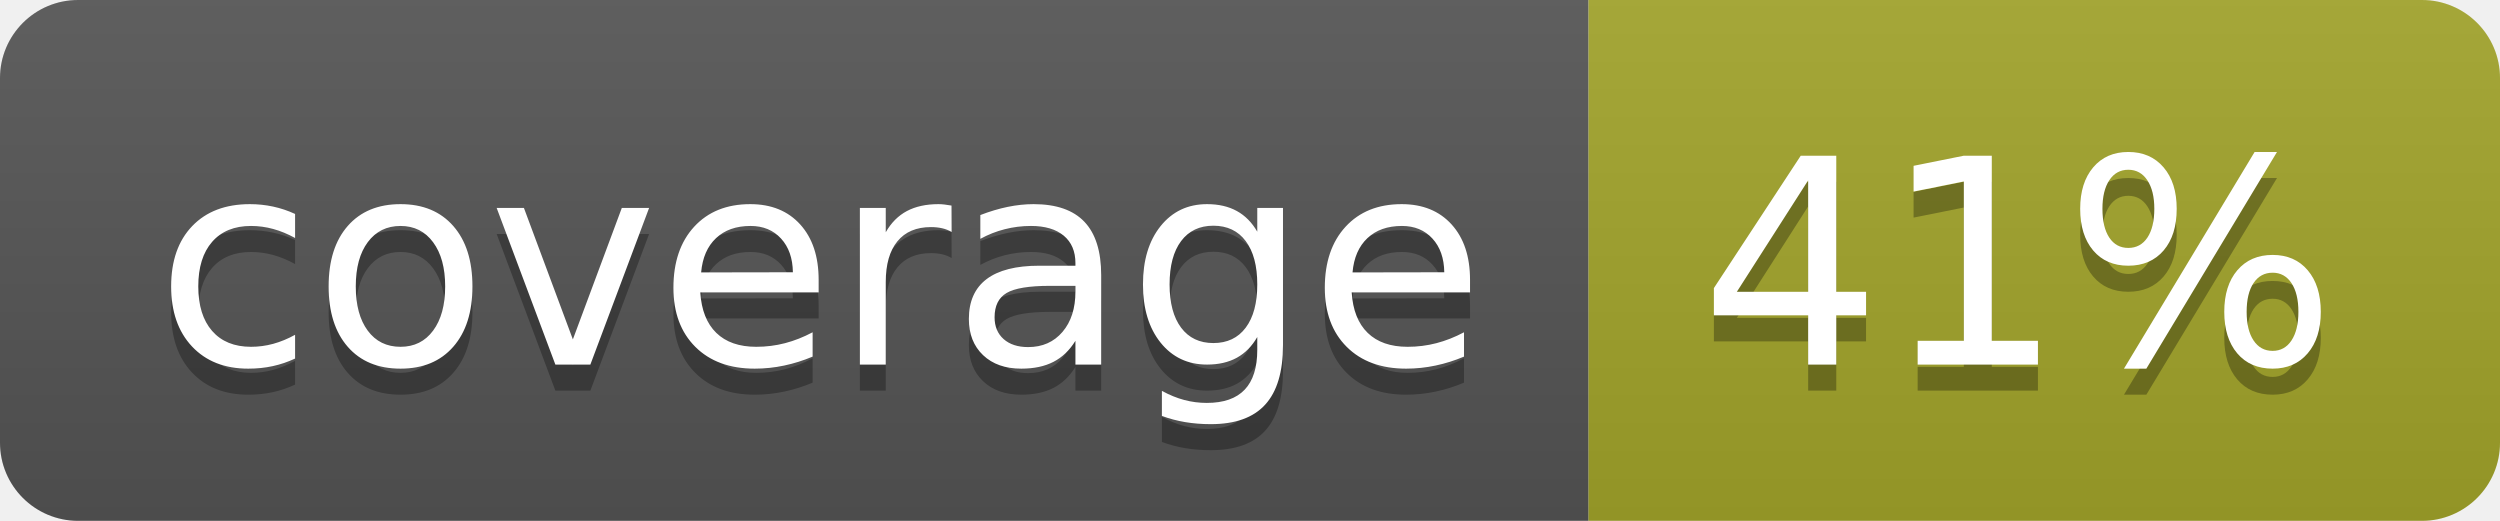
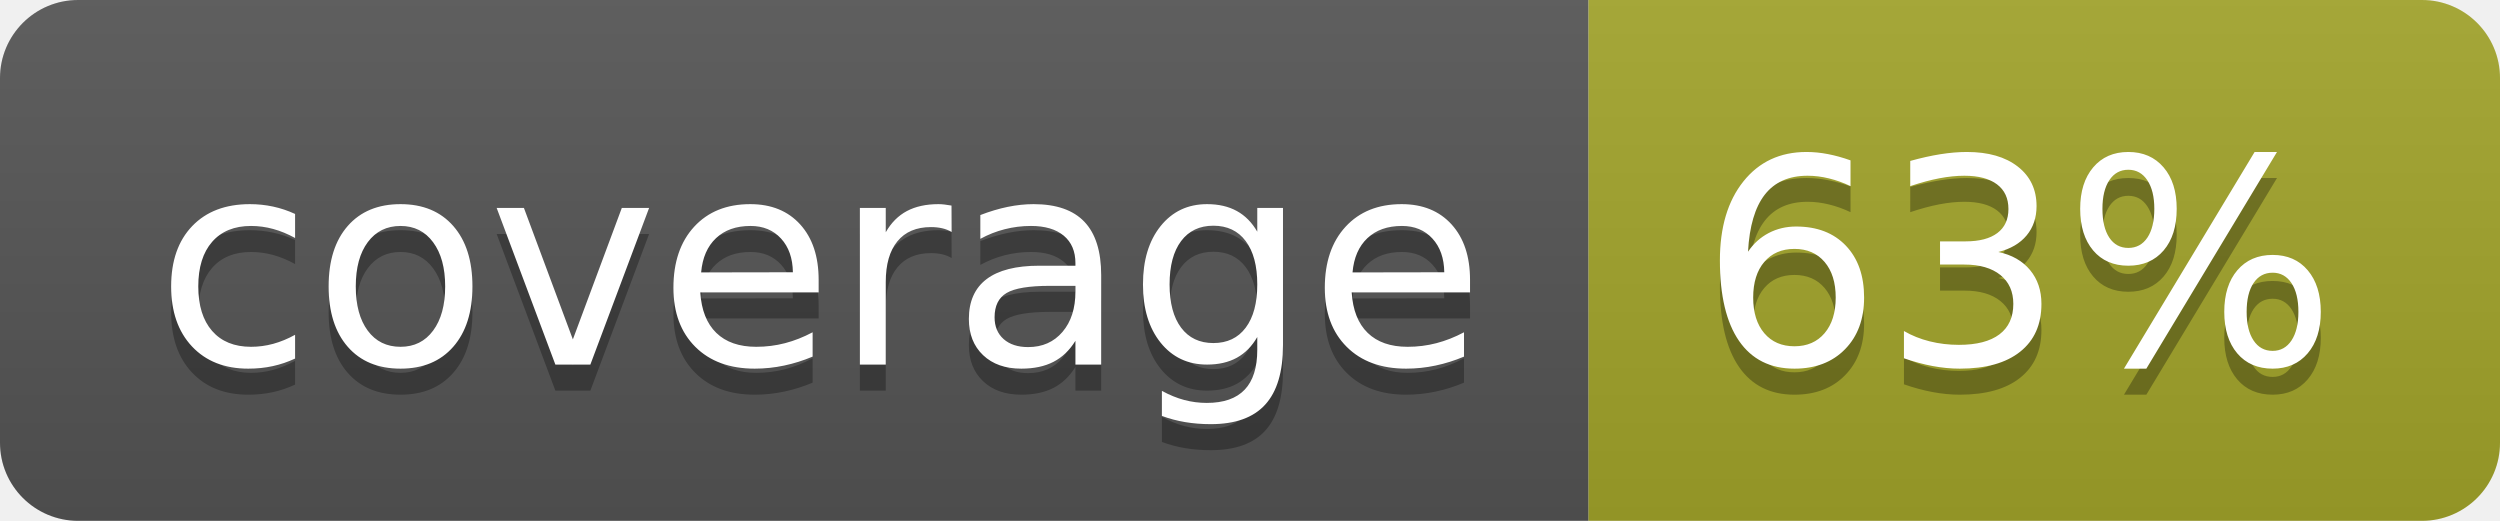
<svg xmlns="http://www.w3.org/2000/svg" width="96" height="20">
  <linearGradient id="b" x2="0" y2="100%">
    <stop offset="0" stop-color="#bbb" stop-opacity=".1" />
    <stop offset="1" stop-opacity=".1" />
  </linearGradient>
  <clipPath id="a">
    <rect width="96" height="20" rx="3" fill="#fff" />
  </clipPath>
  <g clip-path="url(#a)">
    <path fill="#555" d="M0 0h61v20H0z" />
    <path fill="#A3A52A" d="M61 0h35v20H61z" />
    <path fill="url(#b)" d="M0 0h96v20H0z" />
  </g>
  <g fill="#fff" text-anchor="middle" font-family="DejaVu Sans,Verdana,Geneva,sans-serif" font-size="110">
    <text x="315" y="150" fill="#010101" fill-opacity=".3" transform="scale(.1)" textLength="510">coverage</text>
    <text x="315" y="140" transform="scale(.1)" textLength="510">coverage</text>
-     <text x="775" y="150" fill="#010101" fill-opacity=".3" transform="scale(.1)" textLength="250">41%</text>
-     <text x="775" y="140" transform="scale(.1)" textLength="250">41%</text>
+     <text x="775" y="150" fill="#010101" fill-opacity=".3" transform="scale(.1)" textLength="250">63%</text>
+     <text x="775" y="140" transform="scale(.1)" textLength="250">63%</text>
  </g>
</svg>
